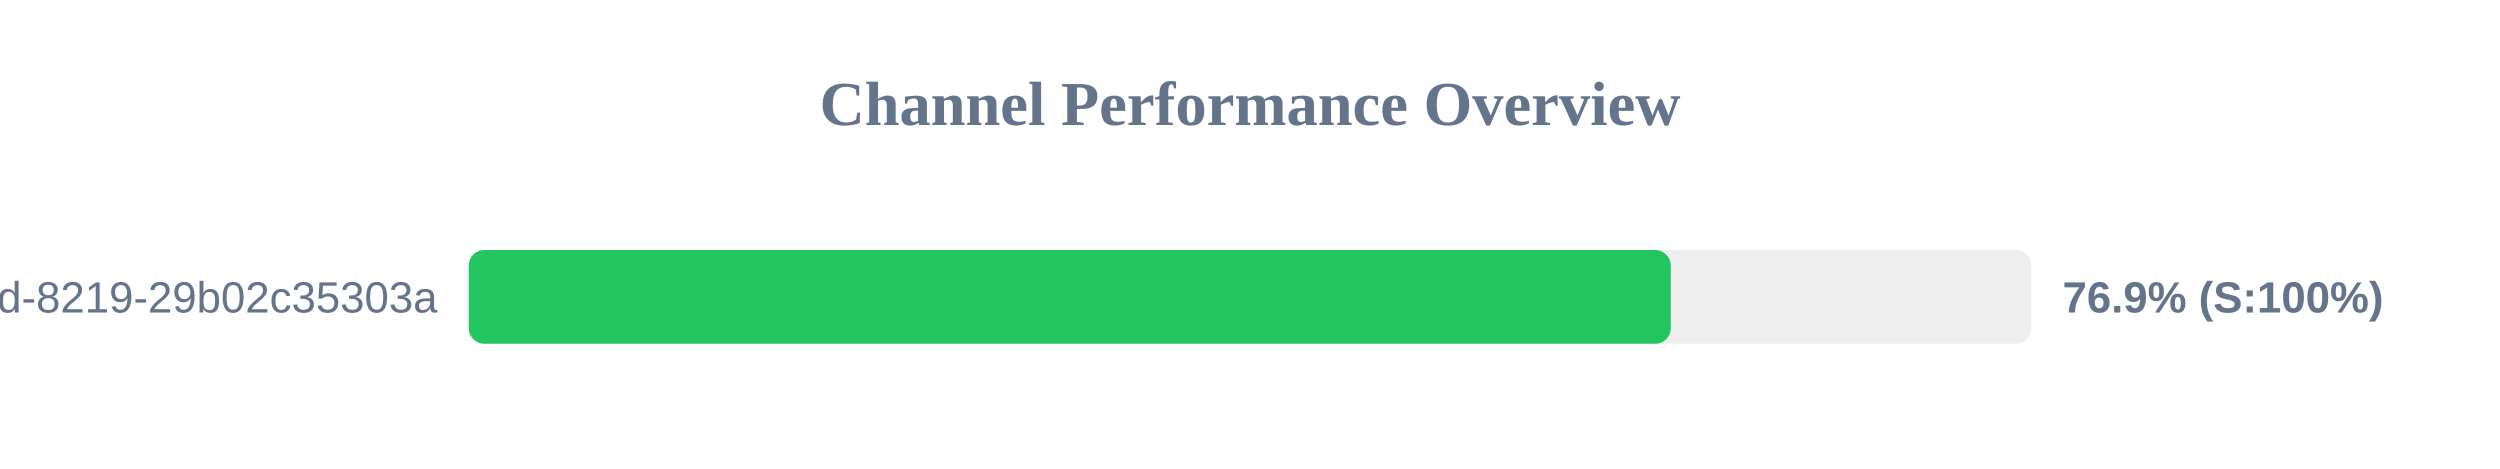
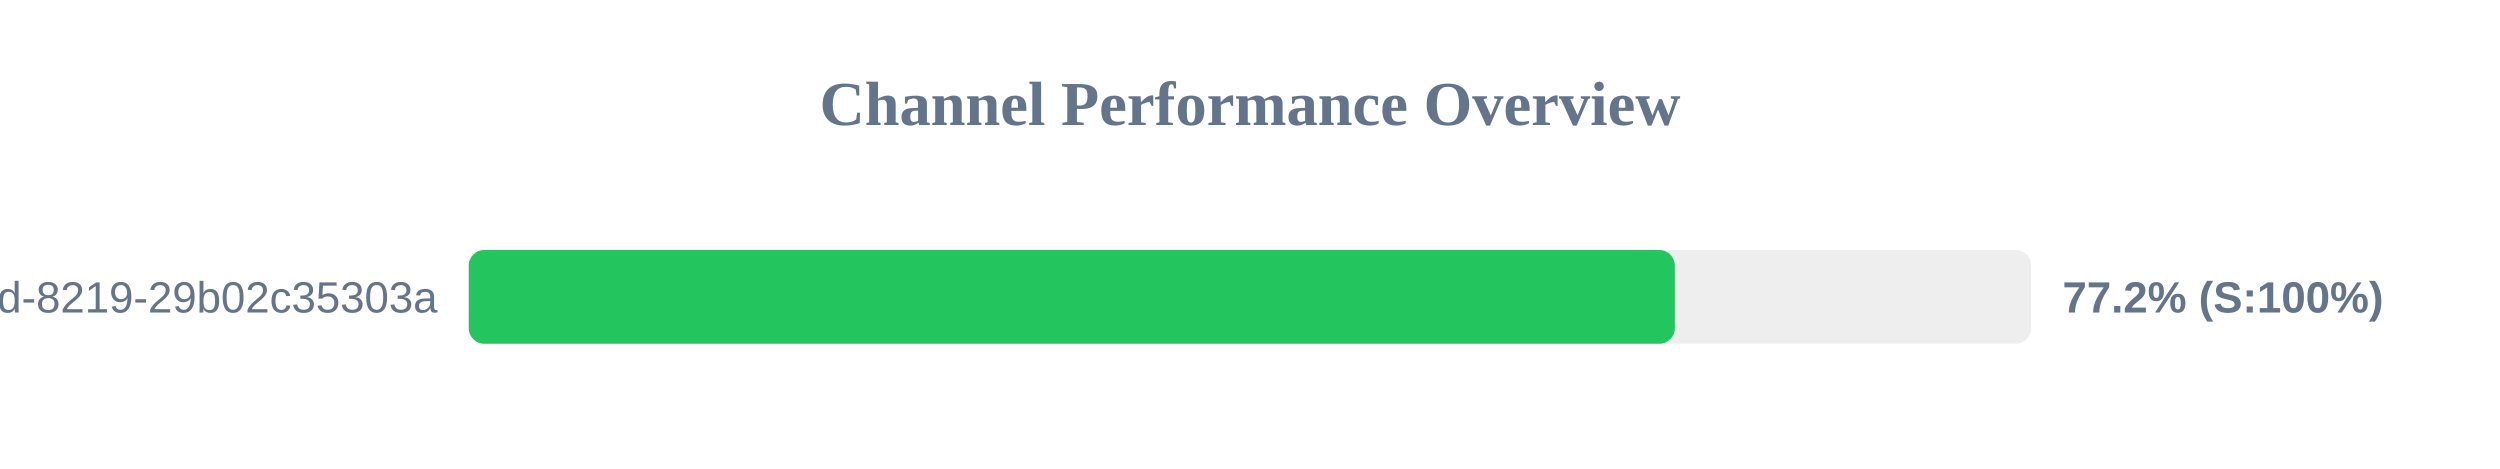
<svg xmlns="http://www.w3.org/2000/svg" width="800" height="150" version="1.1">
  <style>
        .row { font: 14px Arial; fill: #64748b; }
        .score { font: bold 14px Arial; fill: #64748b; }
    </style>
  <text x="400" y="40" text-anchor="middle" font-size="20px" font-weight="bold" fill="#64748b">Channel Performance Overview</text>
  <rect x="150" y="80" width="500" height="30" fill="#eee" rx="5" />
-   <rect x="150" y="80" width="384.65" height="30" fill="#22c55e" rx="5" />
+   <rect x="150" y="80" width="385.95" height="30" fill="#22c55e" rx="5" />
  <text x="140" y="100" text-anchor="end" class="row">?uuid=5eaa121d-4362-444d-8219-29b02c35303a</text>
-   <text x="660" y="100" text-anchor="start" class="score">76.9% (S:100%)</text>
+   <text x="660" y="100" text-anchor="start" class="score">77.2% (S:100%)</text>
</svg>
